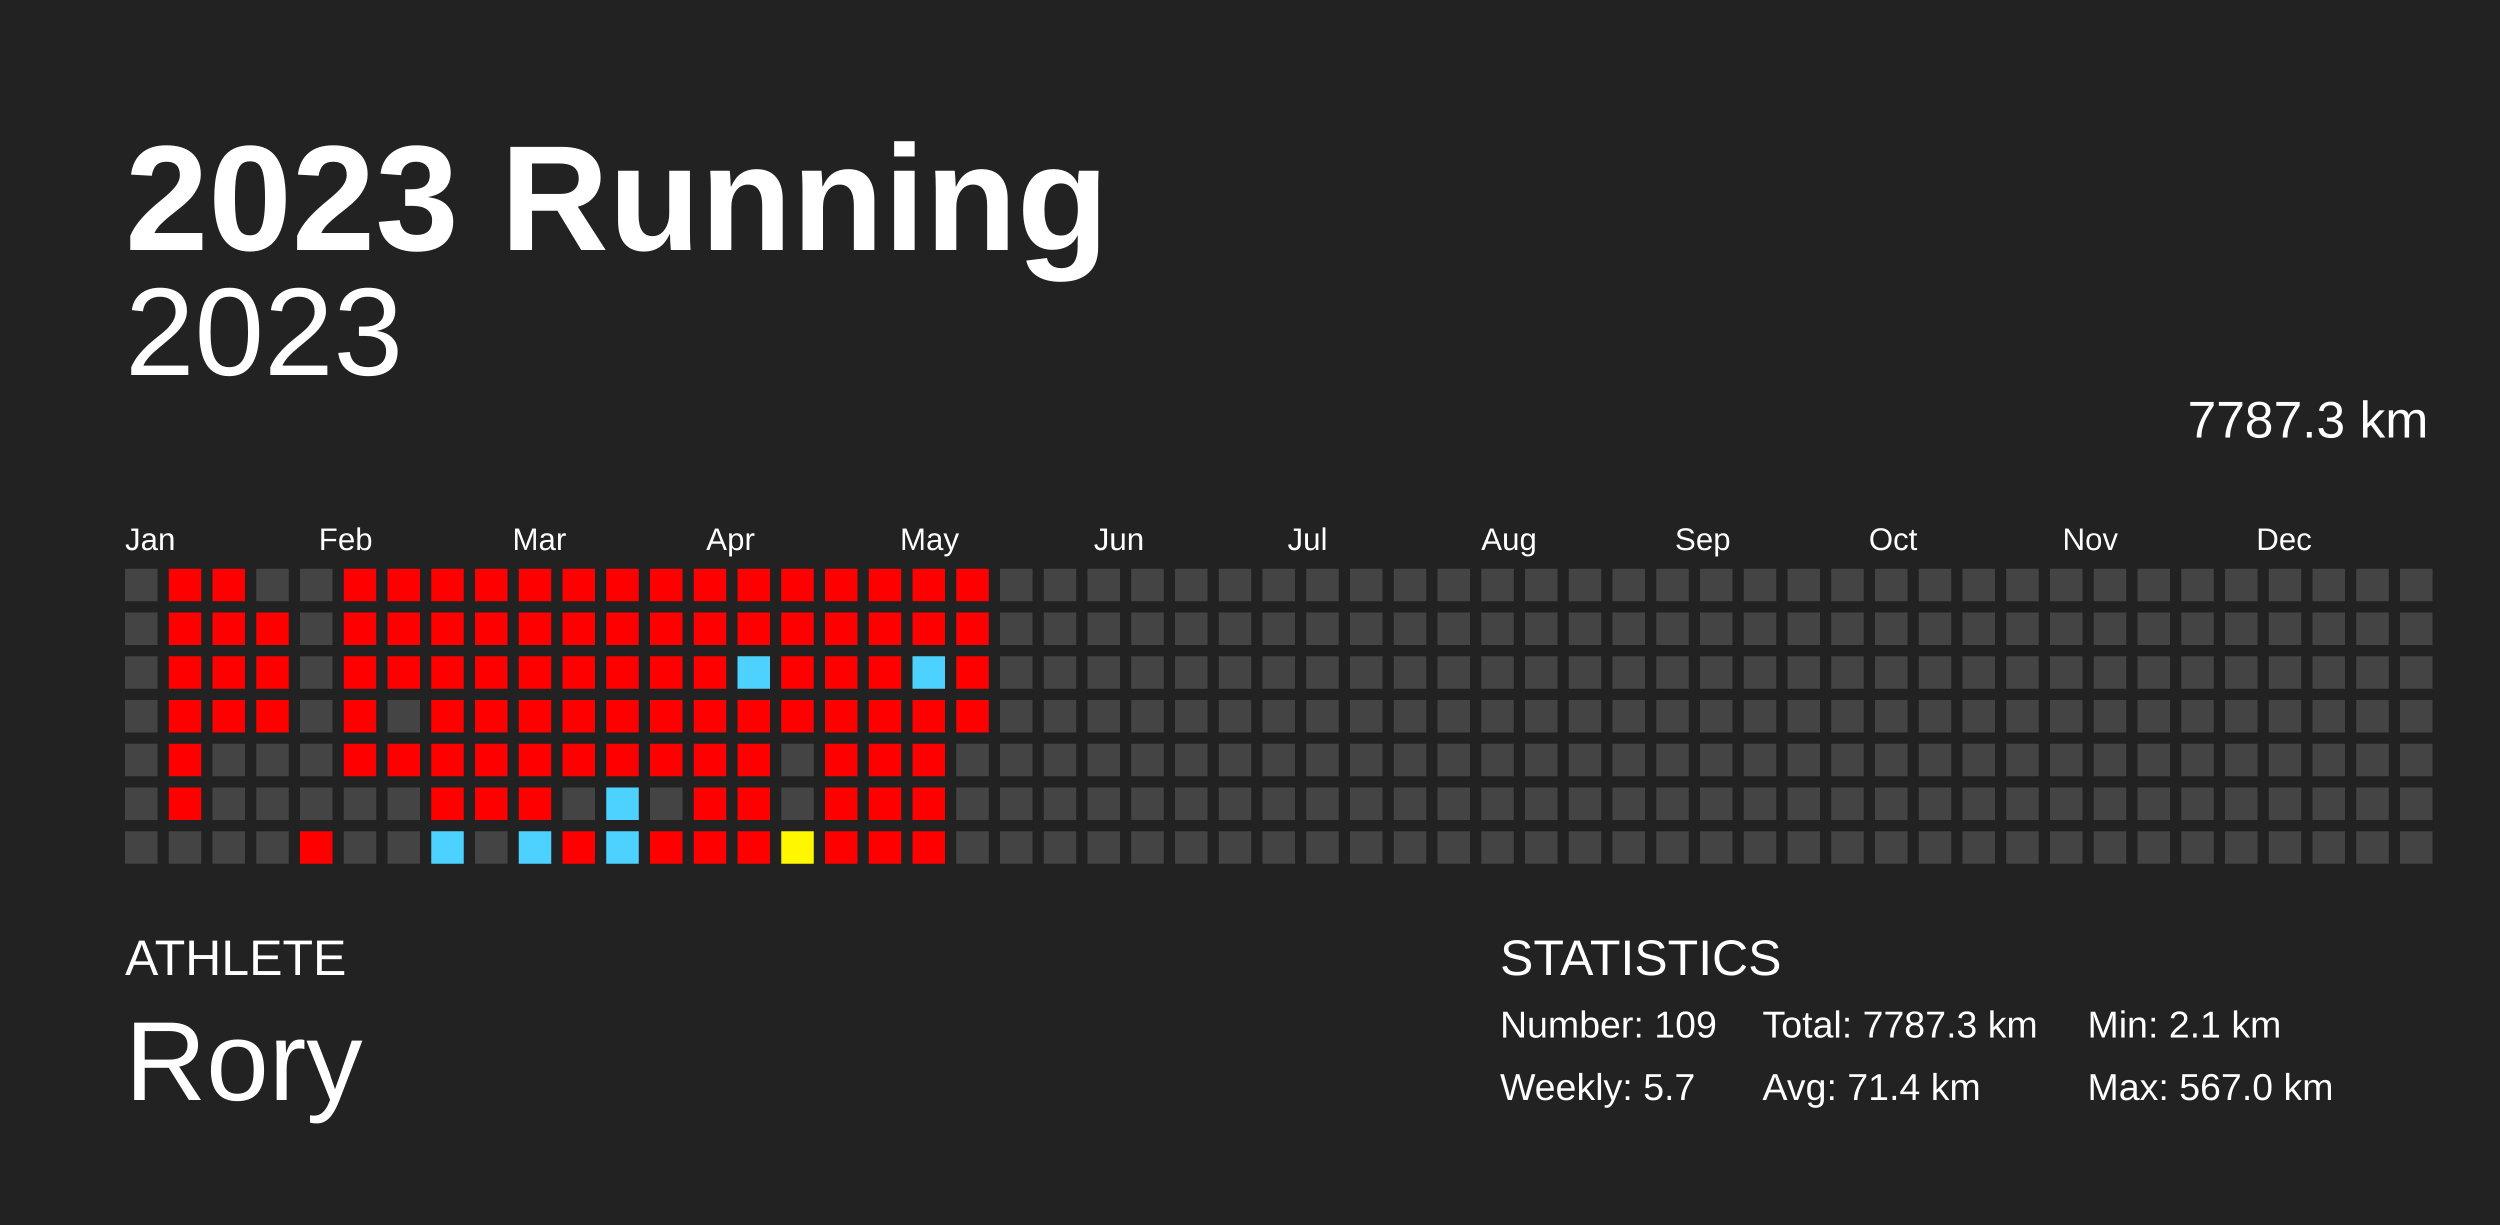
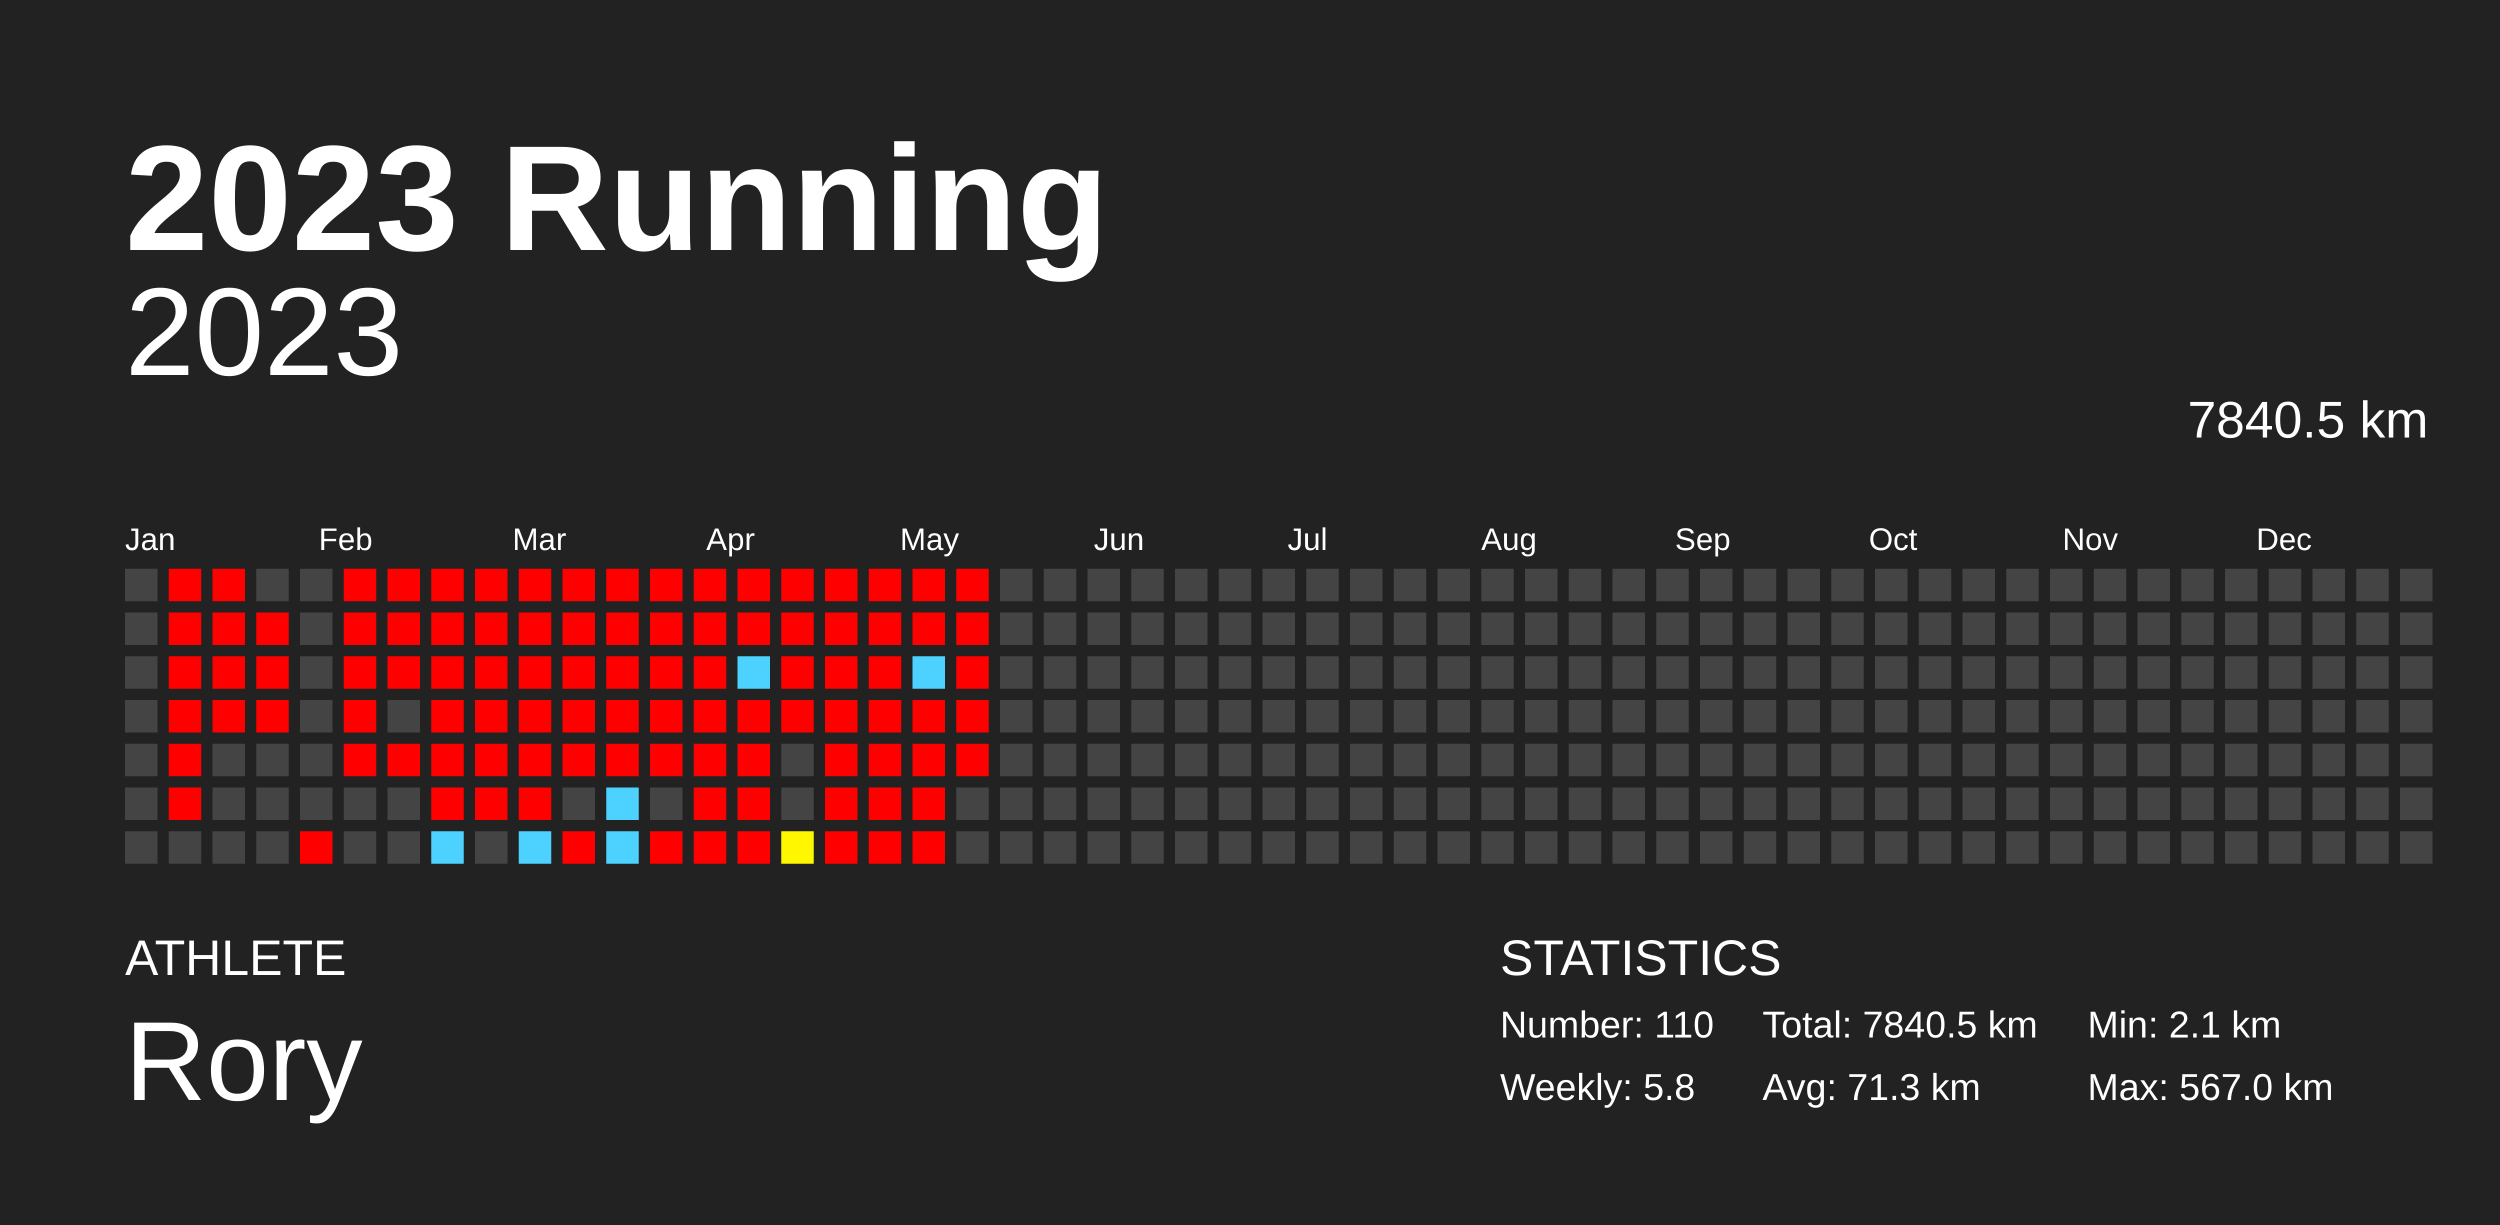
<svg xmlns="http://www.w3.org/2000/svg" baseProfile="full" height="98mm" version="1.1" viewBox="0,0,200,98" width="200mm">
  <defs />
  <rect fill="#222222" height="98" width="200" x="0" y="0" />
  <text fill="#FFFFFF" style="font-size:12px; font-family:Arial; font-weight:bold;" x="10" y="20">2023 Running</text>
  <text fill="#FFFFFF" style="font-size:4px; font-family:Arial" x="10" y="78">ATHLETE</text>
  <text fill="#FFFFFF" style="font-size:9px; font-family:Arial" x="10" y="88">Rory</text>
  <text fill="#FFFFFF" style="font-size:4px; font-family:Arial" x="120" y="78">STATISTICS</text>
-   <text fill="#FFFFFF" style="font-size:3px; font-family:Arial" x="120" y="83">Number: 109</text>
-   <text fill="#FFFFFF" style="font-size:3px; font-family:Arial" x="120" y="88">Weekly: 5.7</text>
-   <text fill="#FFFFFF" style="font-size:3px; font-family:Arial" x="141" y="83">Total: 7787.3 km</text>
-   <text fill="#FFFFFF" style="font-size:3px; font-family:Arial" x="141" y="88">Avg: 71.4 km</text>
+   <text fill="#FFFFFF" style="font-size:3px; font-family:Arial" x="120" y="83">Number: 110</text>
+   <text fill="#FFFFFF" style="font-size:3px; font-family:Arial" x="120" y="88">Weekly: 5.8</text>
+   <text fill="#FFFFFF" style="font-size:3px; font-family:Arial" x="141" y="83">Total: 7840.5 km</text>
+   <text fill="#FFFFFF" style="font-size:3px; font-family:Arial" x="141" y="88">Avg: 71.3 km</text>
  <text fill="#FFFFFF" style="font-size:3px; font-family:Arial" x="167" y="83">Min: 2.1 km</text>
  <text fill="#FFFFFF" style="font-size:3px; font-family:Arial" x="167" y="88">Max: 567.0 km</text>
  <text alignment-baseline="hanging" fill="#FFFFFF" style="font-size:10.0px; font-family:Arial;" x="10" y="30">2023</text>
-   <text alignment-baseline="hanging" fill="#FFFFFF" style="font-size:4.125px; font-family:Arial;" x="175" y="35">7787.3 km</text>
+   <text alignment-baseline="hanging" fill="#FFFFFF" style="font-size:4.125px; font-family:Arial;" x="175" y="35">7840.5 km</text>
  <text fill="#FFFFFF" style="font-size:2.5px; font-family:Arial" x="10.0" y="44">Jan</text>
  <text fill="#FFFFFF" style="font-size:2.5px; font-family:Arial" x="25.5" y="44">Feb</text>
  <text fill="#FFFFFF" style="font-size:2.5px; font-family:Arial" x="41.0" y="44">Mar</text>
  <text fill="#FFFFFF" style="font-size:2.5px; font-family:Arial" x="56.5" y="44">Apr</text>
  <text fill="#FFFFFF" style="font-size:2.5px; font-family:Arial" x="72.0" y="44">May</text>
  <text fill="#FFFFFF" style="font-size:2.5px; font-family:Arial" x="87.5" y="44">Jun</text>
  <text fill="#FFFFFF" style="font-size:2.5px; font-family:Arial" x="103.0" y="44">Jul</text>
  <text fill="#FFFFFF" style="font-size:2.5px; font-family:Arial" x="118.5" y="44">Aug</text>
  <text fill="#FFFFFF" style="font-size:2.5px; font-family:Arial" x="134.0" y="44">Sep</text>
  <text fill="#FFFFFF" style="font-size:2.5px; font-family:Arial" x="149.5" y="44">Oct</text>
  <text fill="#FFFFFF" style="font-size:2.5px; font-family:Arial" x="165.0" y="44">Nov</text>
  <text fill="#FFFFFF" style="font-size:2.5px; font-family:Arial" x="180.5" y="44">Dec</text>
  <rect fill="#444444" height="2.6" width="2.6" x="10.0" y="45.5" />
  <rect fill="#444444" height="2.6" width="2.6" x="10.0" y="49.0" />
  <rect fill="#444444" height="2.6" width="2.6" x="10.0" y="52.5" />
  <rect fill="#444444" height="2.6" width="2.6" x="10.0" y="56.0" />
  <rect fill="#444444" height="2.6" width="2.6" x="10.0" y="59.5" />
  <rect fill="#444444" height="2.6" width="2.6" x="10.0" y="63.0" />
  <rect fill="#444444" height="2.6" width="2.6" x="10.0" y="66.5" />
  <rect fill="red" height="2.6" width="2.6" x="13.5" y="45.5" />
  <rect fill="red" height="2.6" width="2.6" x="13.5" y="49.0" />
  <rect fill="red" height="2.6" width="2.6" x="13.5" y="52.5" />
  <rect fill="red" height="2.6" width="2.6" x="13.5" y="56.0" />
  <rect fill="red" height="2.6" width="2.6" x="13.5" y="59.5" />
  <rect fill="red" height="2.6" width="2.6" x="13.5" y="63.0" />
  <rect fill="#444444" height="2.6" width="2.6" x="13.5" y="66.5" />
  <rect fill="red" height="2.6" width="2.6" x="17.0" y="45.5" />
  <rect fill="red" height="2.6" width="2.6" x="17.0" y="49.0" />
  <rect fill="red" height="2.6" width="2.6" x="17.0" y="52.5" />
  <rect fill="red" height="2.6" width="2.6" x="17.0" y="56.0" />
  <rect fill="#444444" height="2.6" width="2.6" x="17.0" y="59.5" />
  <rect fill="#444444" height="2.6" width="2.6" x="17.0" y="63.0" />
  <rect fill="#444444" height="2.6" width="2.6" x="17.0" y="66.5" />
  <rect fill="#444444" height="2.6" width="2.6" x="20.5" y="45.5" />
  <rect fill="red" height="2.6" width="2.6" x="20.5" y="49.0" />
  <rect fill="red" height="2.6" width="2.6" x="20.5" y="52.5" />
  <rect fill="red" height="2.6" width="2.6" x="20.5" y="56.0" />
  <rect fill="#444444" height="2.6" width="2.6" x="20.5" y="59.5" />
  <rect fill="#444444" height="2.6" width="2.6" x="20.5" y="63.0" />
  <rect fill="#444444" height="2.6" width="2.6" x="20.5" y="66.5" />
  <rect fill="#444444" height="2.6" width="2.6" x="24.0" y="45.5" />
  <rect fill="#444444" height="2.6" width="2.6" x="24.0" y="49.0" />
  <rect fill="#444444" height="2.6" width="2.6" x="24.0" y="52.5" />
  <rect fill="#444444" height="2.6" width="2.6" x="24.0" y="56.0" />
  <rect fill="#444444" height="2.6" width="2.6" x="24.0" y="59.5" />
  <rect fill="#444444" height="2.6" width="2.6" x="24.0" y="63.0" />
  <rect fill="red" height="2.6" width="2.6" x="24.0" y="66.5" />
  <rect fill="red" height="2.6" width="2.6" x="27.5" y="45.5" />
  <rect fill="red" height="2.6" width="2.6" x="27.5" y="49.0" />
  <rect fill="red" height="2.6" width="2.6" x="27.5" y="52.5" />
  <rect fill="red" height="2.6" width="2.6" x="27.5" y="56.0" />
  <rect fill="red" height="2.6" width="2.6" x="27.5" y="59.5" />
  <rect fill="#444444" height="2.6" width="2.6" x="27.5" y="63.0" />
  <rect fill="#444444" height="2.6" width="2.6" x="27.5" y="66.5" />
  <rect fill="red" height="2.6" width="2.6" x="31.0" y="45.5" />
  <rect fill="red" height="2.6" width="2.6" x="31.0" y="49.0" />
  <rect fill="red" height="2.6" width="2.6" x="31.0" y="52.5" />
  <rect fill="#444444" height="2.6" width="2.6" x="31.0" y="56.0" />
  <rect fill="red" height="2.6" width="2.6" x="31.0" y="59.5" />
  <rect fill="#444444" height="2.6" width="2.6" x="31.0" y="63.0" />
  <rect fill="#444444" height="2.6" width="2.6" x="31.0" y="66.5" />
  <rect fill="red" height="2.6" width="2.6" x="34.5" y="45.5" />
  <rect fill="red" height="2.6" width="2.6" x="34.5" y="49.0" />
  <rect fill="red" height="2.6" width="2.6" x="34.5" y="52.5" />
  <rect fill="red" height="2.6" width="2.6" x="34.5" y="56.0" />
  <rect fill="red" height="2.6" width="2.6" x="34.5" y="59.5" />
  <rect fill="red" height="2.6" width="2.6" x="34.5" y="63.0" />
  <rect fill="#4dd2ff" height="2.6" width="2.6" x="34.5" y="66.5" />
  <rect fill="red" height="2.6" width="2.6" x="38.0" y="45.5" />
  <rect fill="red" height="2.6" width="2.6" x="38.0" y="49.0" />
  <rect fill="red" height="2.6" width="2.6" x="38.0" y="52.5" />
  <rect fill="red" height="2.6" width="2.6" x="38.0" y="56.0" />
  <rect fill="red" height="2.6" width="2.6" x="38.0" y="59.5" />
  <rect fill="red" height="2.6" width="2.6" x="38.0" y="63.0" />
  <rect fill="#444444" height="2.6" width="2.6" x="38.0" y="66.5" />
  <rect fill="red" height="2.6" width="2.6" x="41.5" y="45.5" />
  <rect fill="red" height="2.6" width="2.6" x="41.5" y="49.0" />
  <rect fill="red" height="2.6" width="2.6" x="41.5" y="52.5" />
  <rect fill="red" height="2.6" width="2.6" x="41.5" y="56.0" />
  <rect fill="red" height="2.6" width="2.6" x="41.5" y="59.5" />
  <rect fill="red" height="2.6" width="2.6" x="41.5" y="63.0" />
  <rect fill="#4dd2ff" height="2.6" width="2.6" x="41.5" y="66.5" />
  <rect fill="red" height="2.6" width="2.6" x="45.0" y="45.5" />
  <rect fill="red" height="2.6" width="2.6" x="45.0" y="49.0" />
  <rect fill="red" height="2.6" width="2.6" x="45.0" y="52.5" />
  <rect fill="red" height="2.6" width="2.6" x="45.0" y="56.0" />
  <rect fill="red" height="2.6" width="2.6" x="45.0" y="59.5" />
  <rect fill="#444444" height="2.6" width="2.6" x="45.0" y="63.0" />
  <rect fill="red" height="2.6" width="2.6" x="45.0" y="66.5" />
  <rect fill="red" height="2.6" width="2.6" x="48.5" y="45.5" />
  <rect fill="red" height="2.6" width="2.6" x="48.5" y="49.0" />
  <rect fill="red" height="2.6" width="2.6" x="48.5" y="52.5" />
  <rect fill="red" height="2.6" width="2.6" x="48.5" y="56.0" />
  <rect fill="red" height="2.6" width="2.6" x="48.5" y="59.5" />
  <rect fill="#4dd2ff" height="2.6" width="2.6" x="48.5" y="63.0" />
  <rect fill="#4dd2ff" height="2.6" width="2.6" x="48.5" y="66.5" />
  <rect fill="red" height="2.6" width="2.6" x="52.0" y="45.5" />
  <rect fill="red" height="2.6" width="2.6" x="52.0" y="49.0" />
  <rect fill="red" height="2.6" width="2.6" x="52.0" y="52.5" />
  <rect fill="red" height="2.6" width="2.6" x="52.0" y="56.0" />
  <rect fill="red" height="2.6" width="2.6" x="52.0" y="59.5" />
  <rect fill="#444444" height="2.6" width="2.6" x="52.0" y="63.0" />
  <rect fill="red" height="2.6" width="2.6" x="52.0" y="66.5" />
  <rect fill="red" height="2.6" width="2.6" x="55.5" y="45.5" />
  <rect fill="red" height="2.6" width="2.6" x="55.5" y="49.0" />
  <rect fill="red" height="2.6" width="2.6" x="55.5" y="52.5" />
  <rect fill="red" height="2.6" width="2.6" x="55.5" y="56.0" />
  <rect fill="red" height="2.6" width="2.6" x="55.5" y="59.5" />
  <rect fill="red" height="2.6" width="2.6" x="55.5" y="63.0" />
  <rect fill="red" height="2.6" width="2.6" x="55.5" y="66.5" />
  <rect fill="red" height="2.6" width="2.6" x="59.0" y="45.5" />
  <rect fill="red" height="2.6" width="2.6" x="59.0" y="49.0" />
  <rect fill="#4dd2ff" height="2.6" width="2.6" x="59.0" y="52.5" />
  <rect fill="red" height="2.6" width="2.6" x="59.0" y="56.0" />
  <rect fill="red" height="2.6" width="2.6" x="59.0" y="59.5" />
  <rect fill="red" height="2.6" width="2.6" x="59.0" y="63.0" />
  <rect fill="red" height="2.6" width="2.6" x="59.0" y="66.5" />
  <rect fill="red" height="2.6" width="2.6" x="62.5" y="45.5" />
  <rect fill="red" height="2.6" width="2.6" x="62.5" y="49.0" />
  <rect fill="red" height="2.6" width="2.6" x="62.5" y="52.5" />
  <rect fill="red" height="2.6" width="2.6" x="62.5" y="56.0" />
  <rect fill="#444444" height="2.6" width="2.6" x="62.5" y="59.5" />
  <rect fill="#444444" height="2.6" width="2.6" x="62.5" y="63.0" />
  <rect fill="#fff700" height="2.6" width="2.6" x="62.5" y="66.5" />
  <rect fill="red" height="2.6" width="2.6" x="66.0" y="45.5" />
  <rect fill="red" height="2.6" width="2.6" x="66.0" y="49.0" />
  <rect fill="red" height="2.6" width="2.6" x="66.0" y="52.5" />
  <rect fill="red" height="2.6" width="2.6" x="66.0" y="56.0" />
  <rect fill="red" height="2.6" width="2.6" x="66.0" y="59.5" />
  <rect fill="red" height="2.6" width="2.6" x="66.0" y="63.0" />
  <rect fill="red" height="2.6" width="2.6" x="66.0" y="66.5" />
  <rect fill="red" height="2.6" width="2.6" x="69.5" y="45.5" />
  <rect fill="red" height="2.6" width="2.6" x="69.5" y="49.0" />
  <rect fill="red" height="2.6" width="2.6" x="69.5" y="52.5" />
  <rect fill="red" height="2.6" width="2.6" x="69.5" y="56.0" />
  <rect fill="red" height="2.6" width="2.6" x="69.5" y="59.5" />
  <rect fill="red" height="2.6" width="2.6" x="69.5" y="63.0" />
  <rect fill="red" height="2.6" width="2.6" x="69.5" y="66.5" />
  <rect fill="red" height="2.6" width="2.6" x="73.0" y="45.5" />
  <rect fill="red" height="2.6" width="2.6" x="73.0" y="49.0" />
  <rect fill="#4dd2ff" height="2.6" width="2.6" x="73.0" y="52.5" />
  <rect fill="red" height="2.6" width="2.6" x="73.0" y="56.0" />
  <rect fill="red" height="2.6" width="2.6" x="73.0" y="59.5" />
  <rect fill="red" height="2.6" width="2.6" x="73.0" y="63.0" />
  <rect fill="red" height="2.6" width="2.6" x="73.0" y="66.5" />
  <rect fill="red" height="2.6" width="2.6" x="76.5" y="45.5" />
  <rect fill="red" height="2.6" width="2.6" x="76.5" y="49.0" />
  <rect fill="red" height="2.6" width="2.6" x="76.5" y="52.5" />
  <rect fill="red" height="2.6" width="2.6" x="76.5" y="56.0" />
-   <rect fill="#444444" height="2.6" width="2.6" x="76.5" y="59.5" />
+   <rect fill="red" height="2.6" width="2.6" x="76.5" y="59.5" />
  <rect fill="#444444" height="2.6" width="2.6" x="76.5" y="63.0" />
  <rect fill="#444444" height="2.6" width="2.6" x="76.5" y="66.5" />
  <rect fill="#444444" height="2.6" width="2.6" x="80.0" y="45.5" />
  <rect fill="#444444" height="2.6" width="2.6" x="80.0" y="49.0" />
  <rect fill="#444444" height="2.6" width="2.6" x="80.0" y="52.5" />
  <rect fill="#444444" height="2.6" width="2.6" x="80.0" y="56.0" />
  <rect fill="#444444" height="2.6" width="2.6" x="80.0" y="59.5" />
  <rect fill="#444444" height="2.6" width="2.6" x="80.0" y="63.0" />
  <rect fill="#444444" height="2.6" width="2.6" x="80.0" y="66.5" />
  <rect fill="#444444" height="2.6" width="2.6" x="83.5" y="45.5" />
  <rect fill="#444444" height="2.6" width="2.6" x="83.5" y="49.0" />
  <rect fill="#444444" height="2.6" width="2.6" x="83.5" y="52.5" />
  <rect fill="#444444" height="2.6" width="2.6" x="83.5" y="56.0" />
  <rect fill="#444444" height="2.6" width="2.6" x="83.5" y="59.5" />
  <rect fill="#444444" height="2.6" width="2.6" x="83.5" y="63.0" />
  <rect fill="#444444" height="2.6" width="2.6" x="83.5" y="66.5" />
  <rect fill="#444444" height="2.6" width="2.6" x="87.0" y="45.5" />
  <rect fill="#444444" height="2.6" width="2.6" x="87.0" y="49.0" />
  <rect fill="#444444" height="2.6" width="2.6" x="87.0" y="52.5" />
  <rect fill="#444444" height="2.6" width="2.6" x="87.0" y="56.0" />
  <rect fill="#444444" height="2.6" width="2.6" x="87.0" y="59.5" />
  <rect fill="#444444" height="2.6" width="2.6" x="87.0" y="63.0" />
  <rect fill="#444444" height="2.6" width="2.6" x="87.0" y="66.5" />
  <rect fill="#444444" height="2.6" width="2.6" x="90.5" y="45.5" />
  <rect fill="#444444" height="2.6" width="2.6" x="90.5" y="49.0" />
  <rect fill="#444444" height="2.6" width="2.6" x="90.5" y="52.5" />
  <rect fill="#444444" height="2.6" width="2.6" x="90.5" y="56.0" />
  <rect fill="#444444" height="2.6" width="2.6" x="90.5" y="59.5" />
  <rect fill="#444444" height="2.6" width="2.6" x="90.5" y="63.0" />
  <rect fill="#444444" height="2.6" width="2.6" x="90.5" y="66.5" />
  <rect fill="#444444" height="2.6" width="2.6" x="94.0" y="45.5" />
  <rect fill="#444444" height="2.6" width="2.6" x="94.0" y="49.0" />
  <rect fill="#444444" height="2.6" width="2.6" x="94.0" y="52.5" />
  <rect fill="#444444" height="2.6" width="2.6" x="94.0" y="56.0" />
  <rect fill="#444444" height="2.6" width="2.6" x="94.0" y="59.5" />
  <rect fill="#444444" height="2.6" width="2.6" x="94.0" y="63.0" />
  <rect fill="#444444" height="2.6" width="2.6" x="94.0" y="66.5" />
  <rect fill="#444444" height="2.6" width="2.6" x="97.5" y="45.5" />
  <rect fill="#444444" height="2.6" width="2.6" x="97.5" y="49.0" />
  <rect fill="#444444" height="2.6" width="2.6" x="97.5" y="52.5" />
  <rect fill="#444444" height="2.6" width="2.6" x="97.5" y="56.0" />
  <rect fill="#444444" height="2.6" width="2.6" x="97.5" y="59.5" />
  <rect fill="#444444" height="2.6" width="2.6" x="97.5" y="63.0" />
  <rect fill="#444444" height="2.6" width="2.6" x="97.5" y="66.5" />
  <rect fill="#444444" height="2.6" width="2.6" x="101.0" y="45.5" />
  <rect fill="#444444" height="2.6" width="2.6" x="101.0" y="49.0" />
  <rect fill="#444444" height="2.6" width="2.6" x="101.0" y="52.5" />
  <rect fill="#444444" height="2.6" width="2.6" x="101.0" y="56.0" />
  <rect fill="#444444" height="2.6" width="2.6" x="101.0" y="59.5" />
  <rect fill="#444444" height="2.6" width="2.6" x="101.0" y="63.0" />
  <rect fill="#444444" height="2.6" width="2.6" x="101.0" y="66.5" />
  <rect fill="#444444" height="2.6" width="2.6" x="104.5" y="45.5" />
  <rect fill="#444444" height="2.6" width="2.6" x="104.5" y="49.0" />
  <rect fill="#444444" height="2.6" width="2.6" x="104.5" y="52.5" />
  <rect fill="#444444" height="2.6" width="2.6" x="104.5" y="56.0" />
  <rect fill="#444444" height="2.6" width="2.6" x="104.5" y="59.5" />
  <rect fill="#444444" height="2.6" width="2.6" x="104.5" y="63.0" />
  <rect fill="#444444" height="2.6" width="2.6" x="104.5" y="66.5" />
  <rect fill="#444444" height="2.6" width="2.6" x="108.0" y="45.5" />
  <rect fill="#444444" height="2.6" width="2.6" x="108.0" y="49.0" />
  <rect fill="#444444" height="2.6" width="2.6" x="108.0" y="52.5" />
  <rect fill="#444444" height="2.6" width="2.6" x="108.0" y="56.0" />
  <rect fill="#444444" height="2.6" width="2.6" x="108.0" y="59.5" />
  <rect fill="#444444" height="2.6" width="2.6" x="108.0" y="63.0" />
  <rect fill="#444444" height="2.6" width="2.6" x="108.0" y="66.5" />
  <rect fill="#444444" height="2.6" width="2.6" x="111.5" y="45.5" />
  <rect fill="#444444" height="2.6" width="2.6" x="111.5" y="49.0" />
  <rect fill="#444444" height="2.6" width="2.6" x="111.5" y="52.5" />
  <rect fill="#444444" height="2.6" width="2.6" x="111.5" y="56.0" />
  <rect fill="#444444" height="2.6" width="2.6" x="111.5" y="59.5" />
  <rect fill="#444444" height="2.6" width="2.6" x="111.5" y="63.0" />
  <rect fill="#444444" height="2.6" width="2.6" x="111.5" y="66.5" />
  <rect fill="#444444" height="2.6" width="2.6" x="115.0" y="45.5" />
  <rect fill="#444444" height="2.6" width="2.6" x="115.0" y="49.0" />
  <rect fill="#444444" height="2.6" width="2.6" x="115.0" y="52.5" />
  <rect fill="#444444" height="2.6" width="2.6" x="115.0" y="56.0" />
  <rect fill="#444444" height="2.6" width="2.6" x="115.0" y="59.5" />
  <rect fill="#444444" height="2.6" width="2.6" x="115.0" y="63.0" />
  <rect fill="#444444" height="2.6" width="2.6" x="115.0" y="66.5" />
  <rect fill="#444444" height="2.6" width="2.6" x="118.5" y="45.5" />
  <rect fill="#444444" height="2.6" width="2.6" x="118.5" y="49.0" />
  <rect fill="#444444" height="2.6" width="2.6" x="118.5" y="52.5" />
  <rect fill="#444444" height="2.6" width="2.6" x="118.5" y="56.0" />
  <rect fill="#444444" height="2.6" width="2.6" x="118.5" y="59.5" />
  <rect fill="#444444" height="2.6" width="2.6" x="118.5" y="63.0" />
  <rect fill="#444444" height="2.6" width="2.6" x="118.5" y="66.5" />
  <rect fill="#444444" height="2.6" width="2.6" x="122.0" y="45.5" />
  <rect fill="#444444" height="2.6" width="2.6" x="122.0" y="49.0" />
  <rect fill="#444444" height="2.6" width="2.6" x="122.0" y="52.5" />
  <rect fill="#444444" height="2.6" width="2.6" x="122.0" y="56.0" />
  <rect fill="#444444" height="2.6" width="2.6" x="122.0" y="59.5" />
  <rect fill="#444444" height="2.6" width="2.6" x="122.0" y="63.0" />
  <rect fill="#444444" height="2.6" width="2.6" x="122.0" y="66.5" />
  <rect fill="#444444" height="2.6" width="2.6" x="125.5" y="45.5" />
  <rect fill="#444444" height="2.6" width="2.6" x="125.5" y="49.0" />
  <rect fill="#444444" height="2.6" width="2.6" x="125.5" y="52.5" />
  <rect fill="#444444" height="2.6" width="2.6" x="125.5" y="56.0" />
  <rect fill="#444444" height="2.6" width="2.6" x="125.5" y="59.5" />
  <rect fill="#444444" height="2.6" width="2.6" x="125.5" y="63.0" />
  <rect fill="#444444" height="2.6" width="2.6" x="125.5" y="66.5" />
  <rect fill="#444444" height="2.6" width="2.6" x="129.0" y="45.5" />
  <rect fill="#444444" height="2.6" width="2.6" x="129.0" y="49.0" />
  <rect fill="#444444" height="2.6" width="2.6" x="129.0" y="52.5" />
  <rect fill="#444444" height="2.6" width="2.6" x="129.0" y="56.0" />
  <rect fill="#444444" height="2.6" width="2.6" x="129.0" y="59.5" />
  <rect fill="#444444" height="2.6" width="2.6" x="129.0" y="63.0" />
  <rect fill="#444444" height="2.6" width="2.6" x="129.0" y="66.5" />
  <rect fill="#444444" height="2.6" width="2.6" x="132.5" y="45.5" />
  <rect fill="#444444" height="2.6" width="2.6" x="132.5" y="49.0" />
  <rect fill="#444444" height="2.6" width="2.6" x="132.5" y="52.5" />
  <rect fill="#444444" height="2.6" width="2.6" x="132.5" y="56.0" />
  <rect fill="#444444" height="2.6" width="2.6" x="132.5" y="59.5" />
  <rect fill="#444444" height="2.6" width="2.6" x="132.5" y="63.0" />
  <rect fill="#444444" height="2.6" width="2.6" x="132.5" y="66.5" />
  <rect fill="#444444" height="2.6" width="2.6" x="136.0" y="45.5" />
  <rect fill="#444444" height="2.6" width="2.6" x="136.0" y="49.0" />
  <rect fill="#444444" height="2.6" width="2.6" x="136.0" y="52.5" />
  <rect fill="#444444" height="2.6" width="2.6" x="136.0" y="56.0" />
  <rect fill="#444444" height="2.6" width="2.6" x="136.0" y="59.5" />
  <rect fill="#444444" height="2.6" width="2.6" x="136.0" y="63.0" />
  <rect fill="#444444" height="2.6" width="2.6" x="136.0" y="66.5" />
  <rect fill="#444444" height="2.6" width="2.6" x="139.5" y="45.5" />
  <rect fill="#444444" height="2.6" width="2.6" x="139.5" y="49.0" />
  <rect fill="#444444" height="2.6" width="2.6" x="139.5" y="52.5" />
  <rect fill="#444444" height="2.6" width="2.6" x="139.5" y="56.0" />
  <rect fill="#444444" height="2.6" width="2.6" x="139.5" y="59.5" />
  <rect fill="#444444" height="2.6" width="2.6" x="139.5" y="63.0" />
  <rect fill="#444444" height="2.6" width="2.6" x="139.5" y="66.5" />
  <rect fill="#444444" height="2.6" width="2.6" x="143.0" y="45.5" />
  <rect fill="#444444" height="2.6" width="2.6" x="143.0" y="49.0" />
  <rect fill="#444444" height="2.6" width="2.6" x="143.0" y="52.5" />
  <rect fill="#444444" height="2.6" width="2.6" x="143.0" y="56.0" />
  <rect fill="#444444" height="2.6" width="2.6" x="143.0" y="59.5" />
  <rect fill="#444444" height="2.6" width="2.6" x="143.0" y="63.0" />
  <rect fill="#444444" height="2.6" width="2.6" x="143.0" y="66.5" />
  <rect fill="#444444" height="2.6" width="2.6" x="146.5" y="45.5" />
  <rect fill="#444444" height="2.6" width="2.6" x="146.5" y="49.0" />
  <rect fill="#444444" height="2.6" width="2.6" x="146.5" y="52.5" />
  <rect fill="#444444" height="2.6" width="2.6" x="146.5" y="56.0" />
  <rect fill="#444444" height="2.6" width="2.6" x="146.5" y="59.5" />
  <rect fill="#444444" height="2.6" width="2.6" x="146.5" y="63.0" />
  <rect fill="#444444" height="2.6" width="2.6" x="146.5" y="66.5" />
  <rect fill="#444444" height="2.6" width="2.6" x="150.0" y="45.5" />
  <rect fill="#444444" height="2.6" width="2.6" x="150.0" y="49.0" />
  <rect fill="#444444" height="2.6" width="2.6" x="150.0" y="52.5" />
  <rect fill="#444444" height="2.6" width="2.6" x="150.0" y="56.0" />
  <rect fill="#444444" height="2.6" width="2.6" x="150.0" y="59.5" />
  <rect fill="#444444" height="2.6" width="2.6" x="150.0" y="63.0" />
  <rect fill="#444444" height="2.6" width="2.6" x="150.0" y="66.5" />
  <rect fill="#444444" height="2.6" width="2.6" x="153.5" y="45.5" />
  <rect fill="#444444" height="2.6" width="2.6" x="153.5" y="49.0" />
  <rect fill="#444444" height="2.6" width="2.6" x="153.5" y="52.5" />
  <rect fill="#444444" height="2.6" width="2.6" x="153.5" y="56.0" />
  <rect fill="#444444" height="2.6" width="2.6" x="153.5" y="59.5" />
  <rect fill="#444444" height="2.6" width="2.6" x="153.5" y="63.0" />
  <rect fill="#444444" height="2.6" width="2.6" x="153.5" y="66.5" />
  <rect fill="#444444" height="2.6" width="2.6" x="157.0" y="45.5" />
  <rect fill="#444444" height="2.6" width="2.6" x="157.0" y="49.0" />
  <rect fill="#444444" height="2.6" width="2.6" x="157.0" y="52.5" />
  <rect fill="#444444" height="2.6" width="2.6" x="157.0" y="56.0" />
  <rect fill="#444444" height="2.6" width="2.6" x="157.0" y="59.5" />
  <rect fill="#444444" height="2.6" width="2.6" x="157.0" y="63.0" />
  <rect fill="#444444" height="2.6" width="2.6" x="157.0" y="66.5" />
  <rect fill="#444444" height="2.6" width="2.6" x="160.5" y="45.5" />
  <rect fill="#444444" height="2.6" width="2.6" x="160.5" y="49.0" />
  <rect fill="#444444" height="2.6" width="2.6" x="160.5" y="52.5" />
  <rect fill="#444444" height="2.6" width="2.6" x="160.5" y="56.0" />
  <rect fill="#444444" height="2.6" width="2.6" x="160.5" y="59.5" />
  <rect fill="#444444" height="2.6" width="2.6" x="160.5" y="63.0" />
  <rect fill="#444444" height="2.6" width="2.6" x="160.5" y="66.5" />
  <rect fill="#444444" height="2.6" width="2.6" x="164.0" y="45.5" />
  <rect fill="#444444" height="2.6" width="2.6" x="164.0" y="49.0" />
  <rect fill="#444444" height="2.6" width="2.6" x="164.0" y="52.5" />
  <rect fill="#444444" height="2.6" width="2.6" x="164.0" y="56.0" />
  <rect fill="#444444" height="2.6" width="2.6" x="164.0" y="59.5" />
  <rect fill="#444444" height="2.6" width="2.6" x="164.0" y="63.0" />
  <rect fill="#444444" height="2.6" width="2.6" x="164.0" y="66.5" />
  <rect fill="#444444" height="2.6" width="2.6" x="167.5" y="45.5" />
  <rect fill="#444444" height="2.6" width="2.6" x="167.5" y="49.0" />
  <rect fill="#444444" height="2.6" width="2.6" x="167.5" y="52.5" />
  <rect fill="#444444" height="2.6" width="2.6" x="167.5" y="56.0" />
  <rect fill="#444444" height="2.6" width="2.6" x="167.5" y="59.5" />
  <rect fill="#444444" height="2.6" width="2.6" x="167.5" y="63.0" />
  <rect fill="#444444" height="2.6" width="2.6" x="167.5" y="66.5" />
  <rect fill="#444444" height="2.6" width="2.6" x="171.0" y="45.5" />
  <rect fill="#444444" height="2.6" width="2.6" x="171.0" y="49.0" />
  <rect fill="#444444" height="2.6" width="2.6" x="171.0" y="52.5" />
  <rect fill="#444444" height="2.6" width="2.6" x="171.0" y="56.0" />
  <rect fill="#444444" height="2.6" width="2.6" x="171.0" y="59.5" />
  <rect fill="#444444" height="2.6" width="2.6" x="171.0" y="63.0" />
  <rect fill="#444444" height="2.6" width="2.6" x="171.0" y="66.5" />
  <rect fill="#444444" height="2.6" width="2.6" x="174.5" y="45.5" />
  <rect fill="#444444" height="2.6" width="2.6" x="174.5" y="49.0" />
  <rect fill="#444444" height="2.6" width="2.6" x="174.5" y="52.5" />
  <rect fill="#444444" height="2.6" width="2.6" x="174.5" y="56.0" />
  <rect fill="#444444" height="2.6" width="2.6" x="174.5" y="59.5" />
  <rect fill="#444444" height="2.6" width="2.6" x="174.5" y="63.0" />
  <rect fill="#444444" height="2.6" width="2.6" x="174.5" y="66.5" />
  <rect fill="#444444" height="2.6" width="2.6" x="178.0" y="45.5" />
  <rect fill="#444444" height="2.6" width="2.6" x="178.0" y="49.0" />
  <rect fill="#444444" height="2.6" width="2.6" x="178.0" y="52.5" />
  <rect fill="#444444" height="2.6" width="2.6" x="178.0" y="56.0" />
  <rect fill="#444444" height="2.6" width="2.6" x="178.0" y="59.5" />
  <rect fill="#444444" height="2.6" width="2.6" x="178.0" y="63.0" />
  <rect fill="#444444" height="2.6" width="2.6" x="178.0" y="66.5" />
  <rect fill="#444444" height="2.6" width="2.6" x="181.5" y="45.5" />
  <rect fill="#444444" height="2.6" width="2.6" x="181.5" y="49.0" />
  <rect fill="#444444" height="2.6" width="2.6" x="181.5" y="52.5" />
  <rect fill="#444444" height="2.6" width="2.6" x="181.5" y="56.0" />
  <rect fill="#444444" height="2.6" width="2.6" x="181.5" y="59.5" />
  <rect fill="#444444" height="2.6" width="2.6" x="181.5" y="63.0" />
  <rect fill="#444444" height="2.6" width="2.6" x="181.5" y="66.5" />
  <rect fill="#444444" height="2.6" width="2.6" x="185.0" y="45.5" />
  <rect fill="#444444" height="2.6" width="2.6" x="185.0" y="49.0" />
  <rect fill="#444444" height="2.6" width="2.6" x="185.0" y="52.5" />
  <rect fill="#444444" height="2.6" width="2.6" x="185.0" y="56.0" />
  <rect fill="#444444" height="2.6" width="2.6" x="185.0" y="59.5" />
  <rect fill="#444444" height="2.6" width="2.6" x="185.0" y="63.0" />
  <rect fill="#444444" height="2.6" width="2.6" x="185.0" y="66.5" />
  <rect fill="#444444" height="2.6" width="2.6" x="188.5" y="45.5" />
  <rect fill="#444444" height="2.6" width="2.6" x="188.5" y="49.0" />
  <rect fill="#444444" height="2.6" width="2.6" x="188.5" y="52.5" />
  <rect fill="#444444" height="2.6" width="2.6" x="188.5" y="56.0" />
  <rect fill="#444444" height="2.6" width="2.6" x="188.5" y="59.5" />
  <rect fill="#444444" height="2.6" width="2.6" x="188.5" y="63.0" />
  <rect fill="#444444" height="2.6" width="2.6" x="188.5" y="66.5" />
  <rect fill="#444444" height="2.6" width="2.6" x="192.0" y="45.5" />
  <rect fill="#444444" height="2.6" width="2.6" x="192.0" y="49.0" />
  <rect fill="#444444" height="2.6" width="2.6" x="192.0" y="52.5" />
  <rect fill="#444444" height="2.6" width="2.6" x="192.0" y="56.0" />
  <rect fill="#444444" height="2.6" width="2.6" x="192.0" y="59.5" />
  <rect fill="#444444" height="2.6" width="2.6" x="192.0" y="63.0" />
  <rect fill="#444444" height="2.6" width="2.6" x="192.0" y="66.5" />
</svg>
